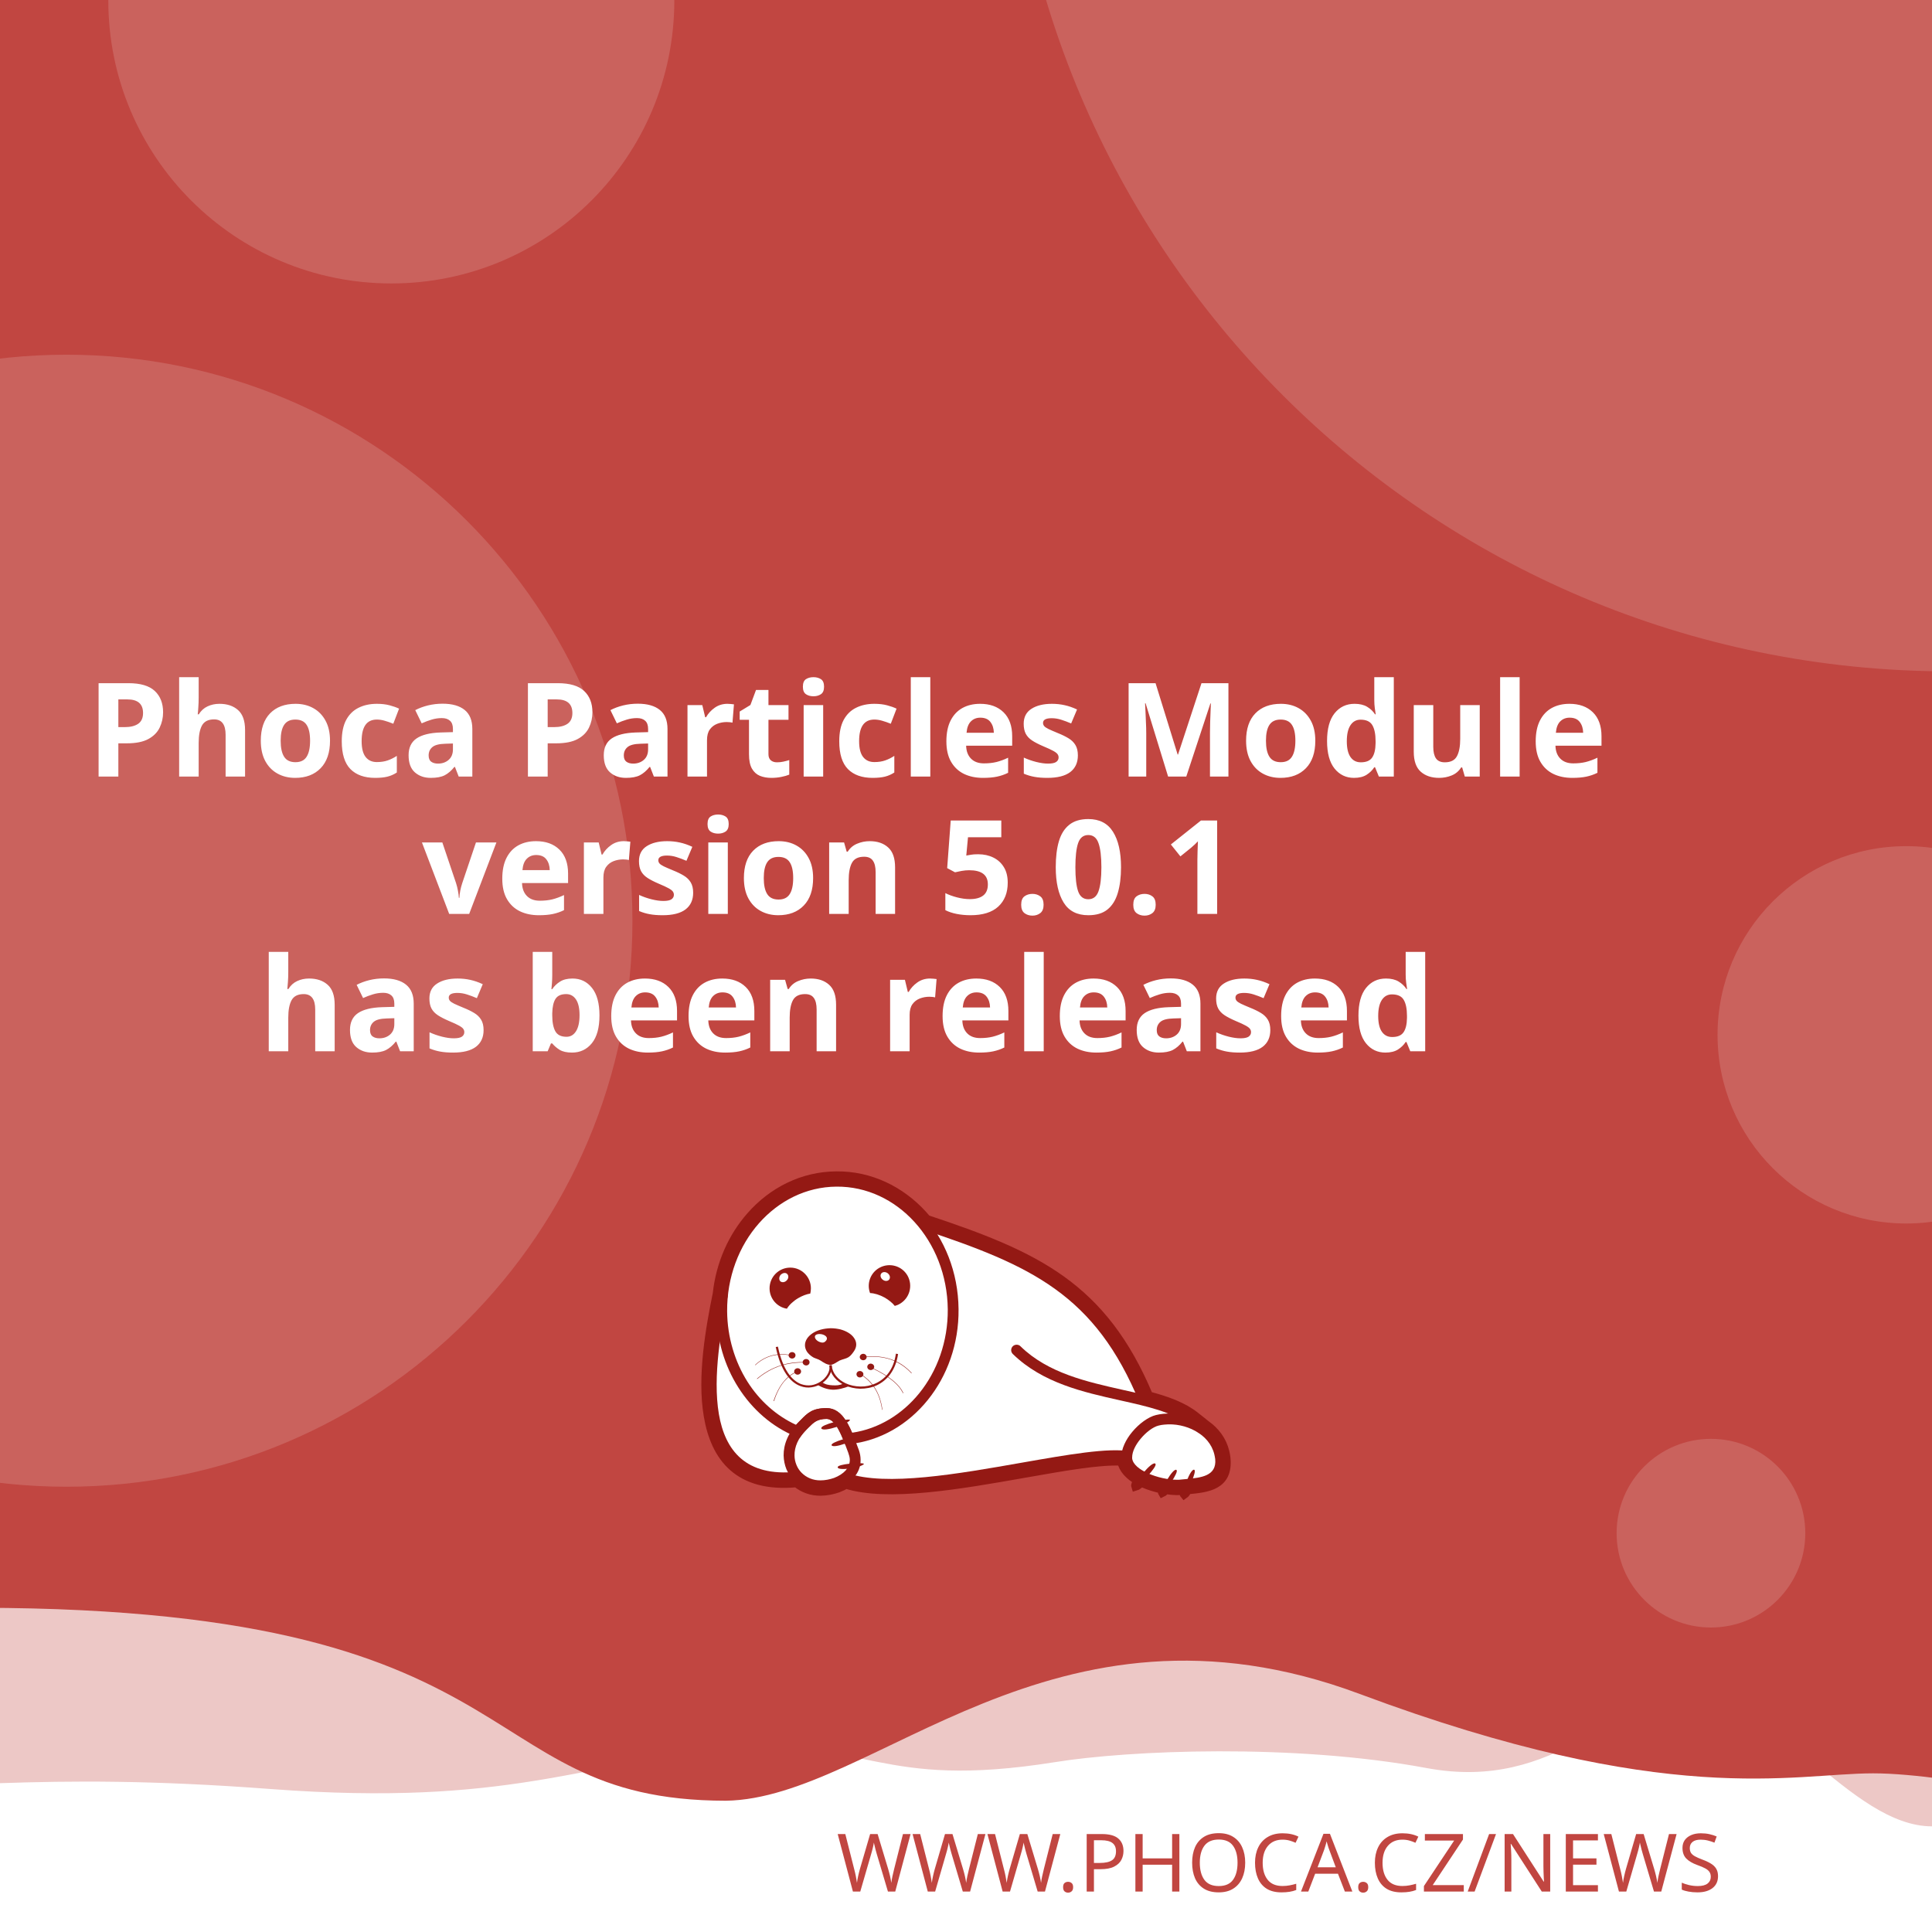
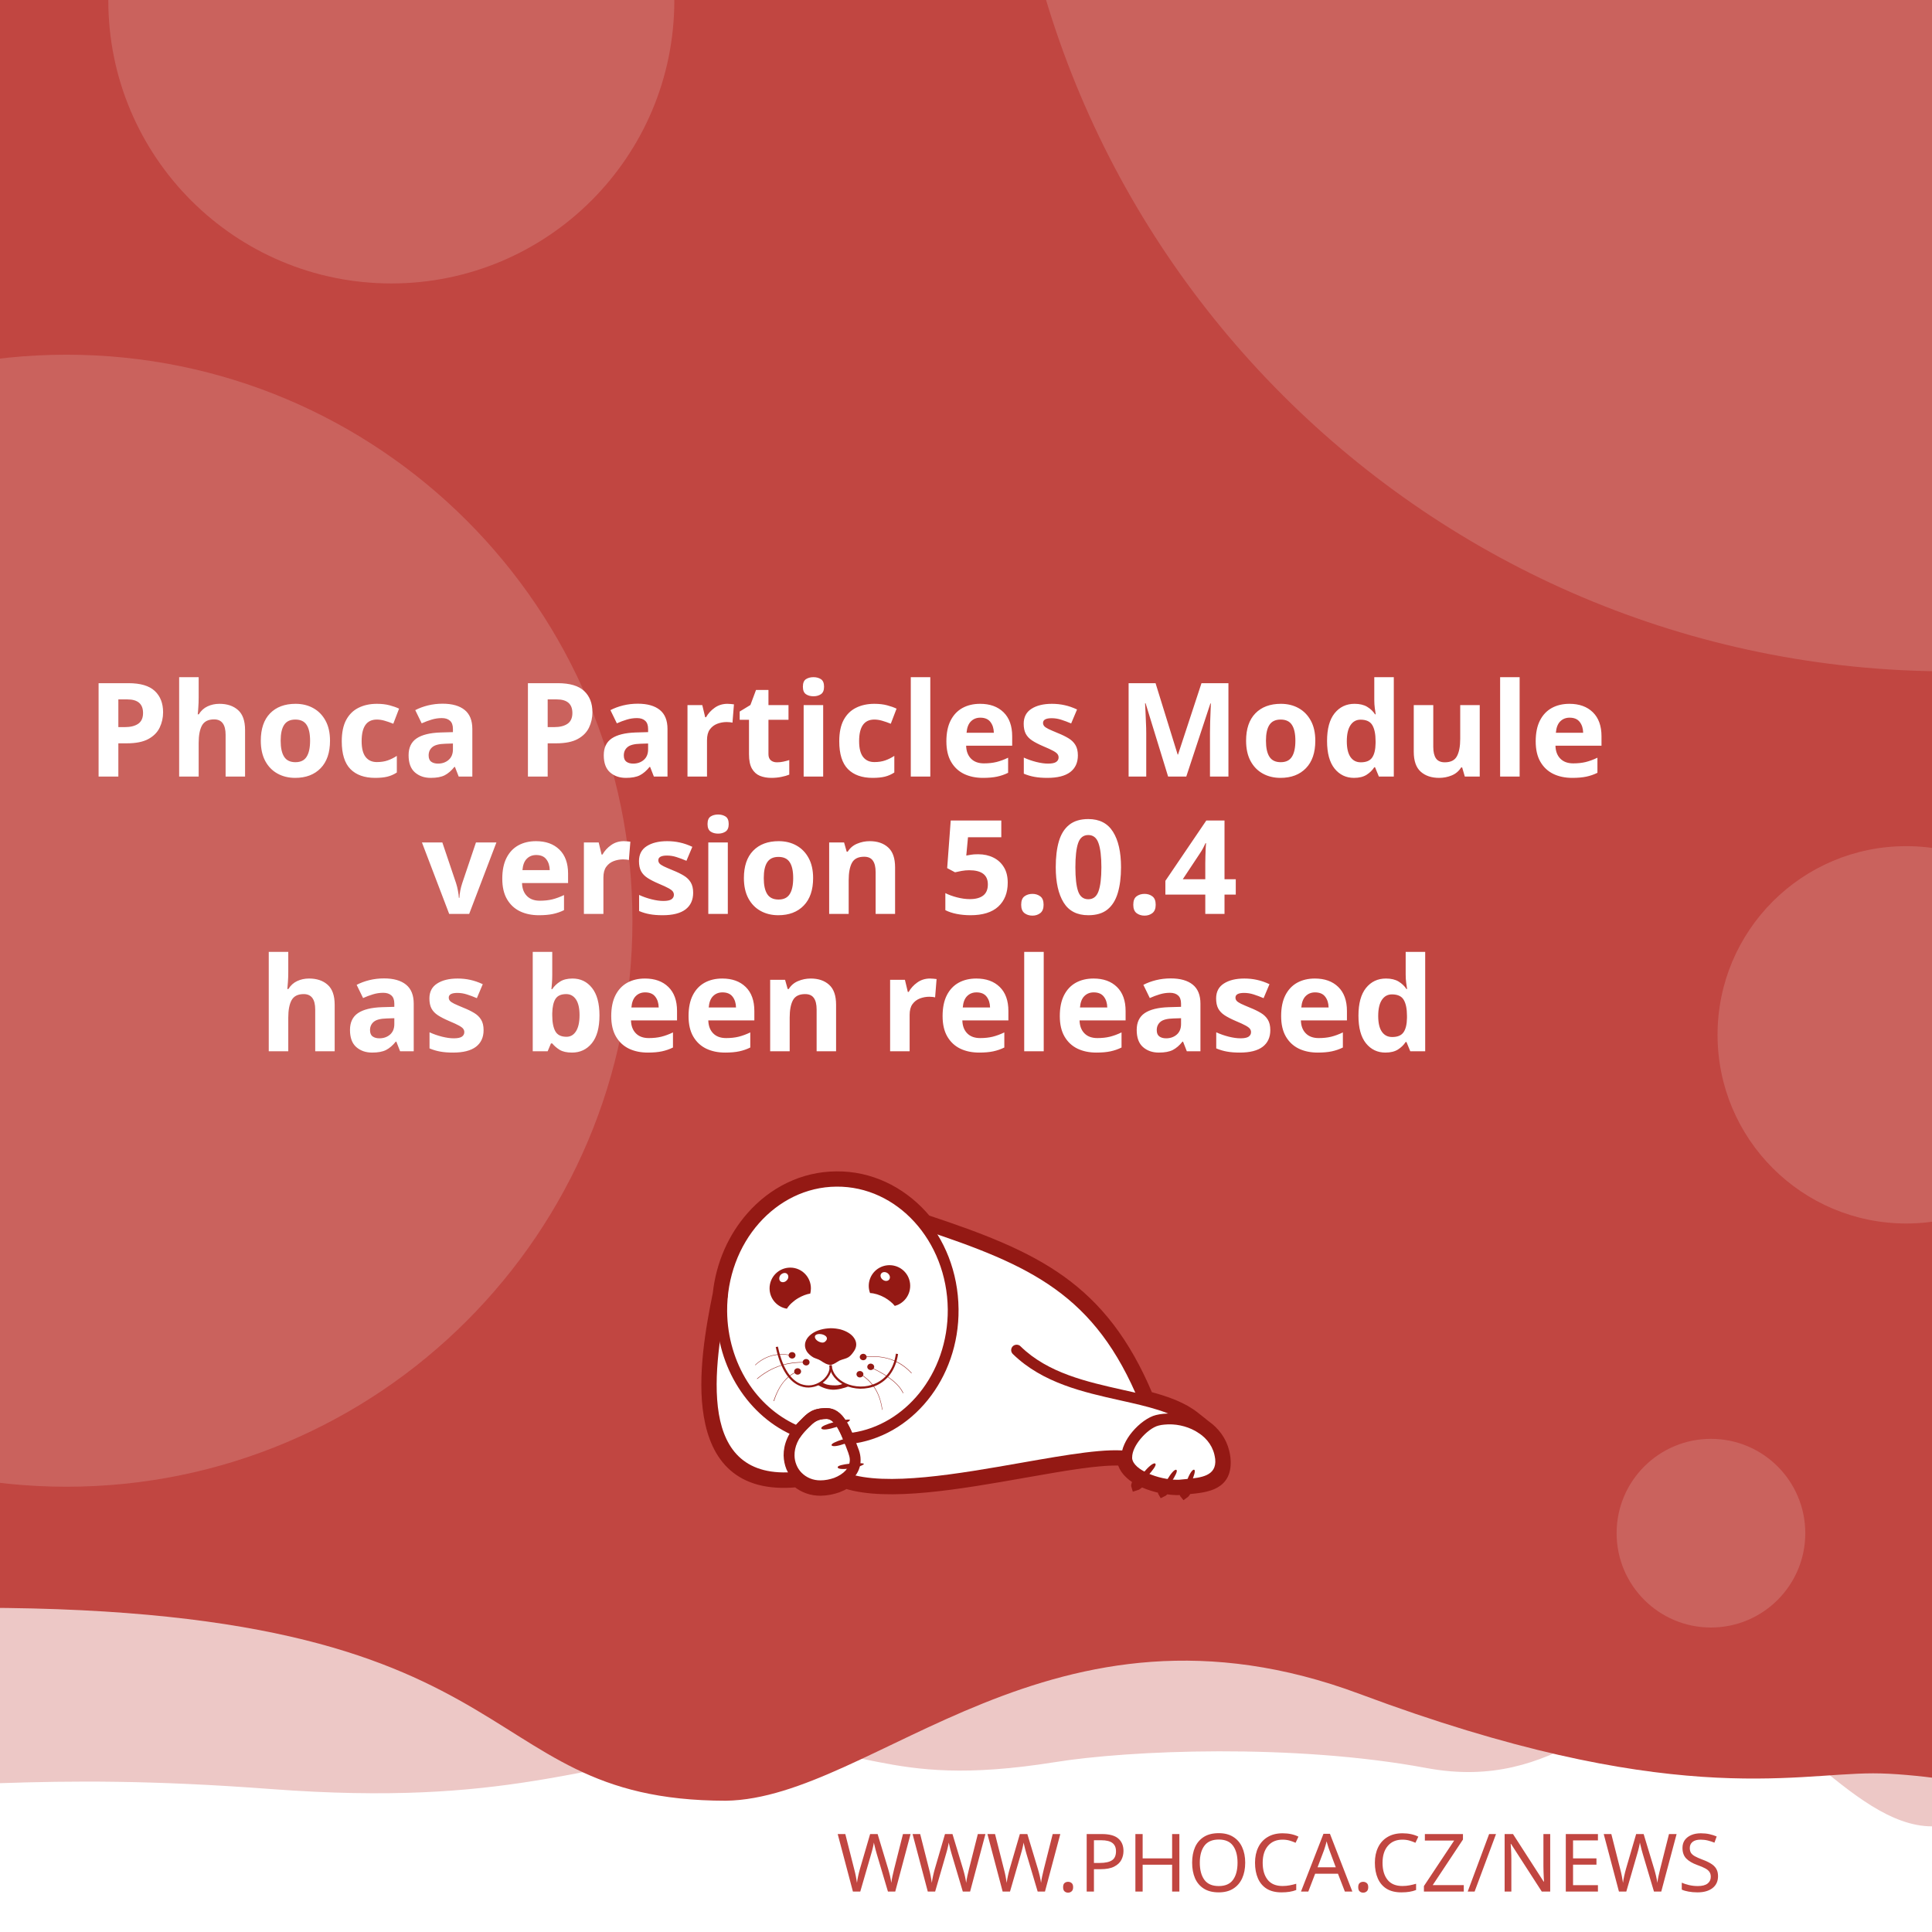
<svg xmlns="http://www.w3.org/2000/svg" width="512" height="512" viewBox="0 0 512 512" version="1.1" id="svg5">
  <defs id="defs2">
    <clipPath id="clip1">
      <path d="M 20,426 H 575 V 841.891 H 20 Z m 0,0" id="path2" />
    </clipPath>
  </defs>
  <g id="layer1">
    <path d="m -288.549,96.962 a 6.384,6.384 0 0 0 -6.384,6.384 v 81.087 a 6.384,6.384 0 0 0 6.384,6.384 h 81.083 a 6.384,6.384 0 0 0 6.384,-6.384 v -81.087 a 6.384,6.384 0 0 0 -6.384,-6.384 z m 16.084,16.188 c 0.591,-0.033 1.134,0.125 1.642,0.482 0.508,0.359 0.842,0.809 1.006,1.355 l 2.415,8.308 46.517,-2.44 c 0.829,-0.043 1.521,0.245 2.074,0.86 0.55,0.606 0.769,1.334 0.636,2.174 l -3.898,24.937 c -0.138,0.736 -0.57,1.497 -1.288,2.273 -0.719,0.787 -1.656,1.211 -2.797,1.272 l -32.861,1.721 3.038,10.253 27.775,-1.455 c 0.726,-0.04 1.351,0.178 1.887,0.648 0.523,0.483 0.803,1.086 0.844,1.812 0.038,0.726 -0.178,1.352 -0.648,1.887 -0.483,0.525 -1.086,0.806 -1.812,0.844 l -2.597,0.137 0.137,2.593 c 0.038,0.729 -0.178,1.356 -0.661,1.879 -0.472,0.535 -1.071,0.819 -1.8,0.856 -0.726,0.038 -1.353,-0.178 -1.879,-0.661 -0.535,-0.472 -0.814,-1.073 -0.852,-1.8 l -0.137,-2.593 -15.573,0.81 0.133,2.597 c 0.038,0.729 -0.176,1.356 -0.648,1.879 -0.483,0.535 -1.086,0.818 -1.812,0.856 -0.726,0.04 -1.352,-0.178 -1.887,-0.661 -0.525,-0.472 -0.806,-1.073 -0.844,-1.8 l -0.137,-2.597 -1.608,0.083 c -0.623,0.033 -1.193,-0.112 -1.721,-0.428 -0.515,-0.317 -0.883,-0.632 -1.11,-0.931 l -0.287,-0.507 -13.05,-49.343 -2.805,0.146 c -0.696,0.038 -1.312,-0.181 -1.858,-0.661 -0.545,-0.472 -0.835,-1.069 -0.873,-1.795 -0.038,-0.729 0.186,-1.353 0.682,-1.879 0.493,-0.535 1.083,-0.818 1.779,-0.856 z" style="fill:#ffffff;stroke-width:1;paint-order:stroke fill markers" id="path400" />
    <rect style="opacity:1;fill:#ffffff;stroke-width:5;stroke-linejoin:round;paint-order:stroke fill markers" id="rect723" width="512" height="512" x="0" y="0" />
    <path id="rect4460" style="opacity:0.3;fill:#C14641;fill-opacity:1;stroke-width:5;stroke-linejoin:round;paint-order:stroke fill markers" d="M -256,4 H 768 v 480 c 0,0 -42.667,-10 -64,-10 -21.333,0 -42.408,10 -64,10 -21.592,0 -42.667,-10 -64,-10 -21.333,0 -42.408,10 -64,10 -21.592,0 -41.887,-34.701 -63.221,-34.701 -21.333,0 -35.645,25.795 -70.761,19.246 -35.116,-6.549 -78.862,-4.741 -98.515,-1.547 -47.289,7.533 -49.247,-6.724 -87.369,-3.311 -38.122,3.413 -56.921,15.193 -120.307,10.429 -63.387,-4.764 -84.091,0.698 -135.827,-0.116 -21.333,0 -42.408,10 -64,10 -21.592,0 -42.667,-10 -64,-10 -21.333,0 -64,10 -64,10 z" />
    <path id="rect4460-5" style="fill:#C14641;fill-opacity:1;stroke-width:5;stroke-linejoin:round;paint-order:stroke fill markers" d="M -316,4.9999998e-7 H 708 V 480 c 0,0 -42.667,-10 -64,-10 -21.333,0 -42.408,10 -64,10 -21.592,0 -62.256,-10.048 -83.59,-10.048 -21.333,0 -54.449,9.448 -136.059,-21.03 -81.61,-30.478 -128.583,27.669 -167.971,28.291 -70.795,-0.042 -47.303,-54.288 -212.561,-50.983 C -185.439,429.534 -38.408,480 -60,480 c -21.592,0 -42.667,-10 -64,-10 -21.333,0 -42.408,10 -64,10 -21.592,0 -42.667,-10 -64,-10 -21.333,0 -64,10 -64,10 z" />
    <text xml:space="preserve" style="font-style:normal;font-weight:normal;font-size:21.333px;line-height:1.25;font-family:sans-serif;fill:#C14641;fill-opacity:1;stroke:none" x="484.042" y="501.277" id="text2910-3-7">
      <tspan id="tspan2908-6-5" x="484.042" y="501.277" style="font-style:normal;font-variant:normal;font-weight:300;font-stretch:normal;font-size:21.333px;font-family:Montserrat;-inkscape-font-specification:'Montserrat Light';text-align:end;text-anchor:end;fill:#C14641;fill-opacity:1">WWW.PHOCA.CZ/NEWS</tspan>
    </text>
    <text xml:space="preserve" style="font-style:normal;font-variant:normal;font-weight:600;font-stretch:normal;font-size:34.667px;line-height:1.05;font-family:Rubik;-inkscape-font-specification:'Rubik Semi-Bold';fill:#ffffff;fill-opacity:1;stroke:none" x="256" y="133" id="text11252">
      <tspan x="256" y="133" id="tspan403" style="text-align:center;text-anchor:middle" />
      <tspan x="256" y="169.4" style="font-size:34.667px;text-align:center;text-anchor:middle" id="tspan442" />
      <tspan x="256" y="205.8" style="font-size:34.667px;text-align:center;text-anchor:middle" id="tspan444">Phoca Particles Module</tspan>
-       <tspan x="256" y="242.2" id="tspan1992" style="font-size:34.667px;text-align:center;text-anchor:middle">version 5.0.1
+       <tspan x="256" y="242.2" id="tspan1992" style="font-size:34.667px;text-align:center;text-anchor:middle">version 5.0.4
</tspan>
      <tspan x="256" y="278.6" id="tspan2906" style="font-size:34.667px;text-align:center;text-anchor:middle">has been released</tspan>
      <tspan x="256" y="315" id="tspan1994" style="font-size:34.667px" />
    </text>
    <circle style="opacity:0.15;fill:#ffffff;fill-opacity:1;stroke-width:5;stroke-linejoin:round;paint-order:stroke fill markers" id="path8376" cx="516.67" cy="-72.081" r="250" />
    <circle style="opacity:0.15;fill:#ffffff;fill-opacity:1;stroke-width:5;stroke-linejoin:round;paint-order:stroke fill markers" id="path8376-9" cx="17.604" cy="244" r="150" />
    <circle style="opacity:0.15;fill:#ffffff;fill-opacity:1;stroke-width:5;stroke-linejoin:round;paint-order:stroke fill markers" id="path8376-6" cx="103.704" cy="0.117" r="75" />
    <circle style="opacity:0.15;fill:#ffffff;fill-opacity:1;stroke-width:5;stroke-linejoin:round;paint-order:stroke fill markers" id="path8376-6-2" cx="505.168" cy="274.238" r="50" />
    <circle style="opacity:0.15;fill:#ffffff;fill-opacity:1;stroke-width:5;stroke-linejoin:round;paint-order:stroke fill markers" id="path8376-6-2-1" cx="453.421" cy="406.309" r="25" />
    <text xml:space="preserve" style="font-style:normal;font-weight:normal;font-size:10.667px;line-height:1.25;font-family:sans-serif;fill:#C14641;fill-opacity:1;stroke:none" x="57.956" y="456.624" id="text396">
      <tspan id="tspan394" x="57.956" y="456.624" style="font-style:normal;font-variant:normal;font-weight:normal;font-stretch:normal;font-size:10.667px;font-family:Rubik;-inkscape-font-specification:Rubik;text-align:center;text-anchor:middle;fill:#C14641;fill-opacity:1" />
    </text>
    <g id="g760" transform="matrix(0.5260845,0,0,0.5260845,99.42418,10.37304)">
      <path style="fill:#ffffff;fill-opacity:1;fill-rule:evenodd;stroke:none" d="m 389.621,683.473 c 9.113,2.391 17.273,5.336 23.457,10.227 l 5.375,4.273 -0.004,0.008 c 4.633,3.242 8.191,7.863 9.594,13.672 0.242,0.977 0.426,2.016 0.547,3.055 1.465,14.07 -9.473,15.141 -19.348,16.055 -0.648,1.137 -1.25,1.992 -1.66,2.266 -0.246,-0.289 -0.254,-1.047 -0.09,-2.051 -0.246,0.031 -0.52,0.062 -0.824,0.098 -0.855,0.059 -1.77,0.121 -2.809,0.121 -1.75,-0.023 -3.684,-0.199 -5.691,-0.523 -0.645,0.738 -1.207,1.266 -1.578,1.438 -0.172,-0.285 -0.098,-0.895 0.145,-1.691 -3.309,-0.637 -6.738,-1.656 -9.793,-3.012 -0.332,-0.148 -0.66,-0.301 -0.984,-0.461 -1.219,1.098 -2.277,1.891 -2.863,2.051 -0.176,-0.504 0.289,-1.621 1.109,-2.973 -4.211,-2.402 -7.395,-5.645 -8.18,-9.641 -10.754,-0.684 -29.09,2.582 -49.293,6.141 -31.996,5.633 -68.574,12.086 -89.609,5.406 -1.258,0.789 -2.625,1.453 -4.07,1.984 -2.688,0.977 -5.617,1.523 -8.609,1.586 -4.73,0.055 -8.941,-1.551 -12.176,-4.27 -29.23,2.742 -40.98,-12.871 -44.496,-33.715 -3.402,-19.863 1.055,-44.504 4.527,-61.535 1.641,-15.129 7.793,-28.699 16.91,-39.043 10.93,-12.461 26.137,-20.215 43.051,-20.336 h 0.062 c 16.914,-0.184 32.242,7.328 43.418,19.543 0.715,0.781 1.414,1.582 2.094,2.406 27.59,9.176 49.688,17.566 67.891,30.629 18.176,13.078 32.348,30.754 43.898,58.293 z m 0,0" id="path177" />
      <g clip-path="url(#clip1)" clip-rule="nonzero" id="g181">
        <path style="fill:none;stroke:#941914;stroke-width:2.835;stroke-linecap:butt;stroke-linejoin:miter;stroke-miterlimit:22.926;stroke-opacity:1" d="m 245.703,99.901 c 5.747,-1.508 10.893,-3.365 14.792,-6.449 l 3.39,-2.695 -0.002,-0.005 c 2.922,-2.045 5.166,-4.959 6.05,-8.622 0.153,-0.616 0.269,-1.271 0.345,-1.926 0.924,-8.873 -5.974,-9.548 -12.201,-10.124 -0.409,-0.717 -0.788,-1.256 -1.047,-1.429 -0.155,0.182 -0.16,0.66 -0.057,1.293 -0.155,-0.02 -0.328,-0.039 -0.52,-0.062 -0.539,-0.037 -1.116,-0.076 -1.771,-0.076 -1.104,0.015 -2.323,0.126 -3.589,0.33 -0.406,-0.466 -0.761,-0.798 -0.995,-0.907 -0.108,0.18 -0.062,0.564 0.091,1.067 -2.086,0.402 -4.249,1.044 -6.176,1.899 -0.209,0.094 -0.416,0.19 -0.621,0.291 -0.769,-0.692 -1.436,-1.192 -1.806,-1.293 -0.111,0.318 0.182,1.022 0.7,1.875 -2.655,1.515 -4.663,3.56 -5.158,6.08 -6.782,0.431 -18.345,-1.628 -31.085,-3.872 -20.177,-3.552 -43.244,-7.622 -56.51,-3.409 -0.793,-0.498 -1.655,-0.916 -2.567,-1.251 -1.695,-0.616 -3.542,-0.961 -5.429,-1 -2.983,-0.034 -5.639,0.978 -7.678,2.692 -18.433,-1.729 -25.843,8.117 -28.06,21.261 -2.146,12.526 0.665,28.065 2.855,38.805 1.035,9.541 4.914,18.098 10.664,24.621 6.892,7.858 16.482,12.748 27.149,12.824 h 0.039 c 10.666,0.116 20.333,-4.621 27.38,-12.324 0.451,-0.493 0.892,-0.998 1.32,-1.517 17.399,-5.786 31.334,-11.078 42.813,-19.315 11.462,-8.247 20.399,-19.394 27.683,-36.761 z m 0,0" transform="matrix(1.58574,0,0,-1.58574,0,841.8898)" id="path179" />
      </g>
      <path style="fill:#941914;fill-opacity:1;fill-rule:evenodd;stroke:none" d="m 393.047,717.762 c 1.16,1.098 -7.754,10.625 -9.953,11.234 -0.672,-1.895 7.816,-12.52 9.832,-11.48 0.121,0.062 0.246,0.367 0.121,0.246" id="path183" />
      <path style="fill:#941914;fill-opacity:1;fill-rule:evenodd;stroke:none" d="m 403.676,720.875 c 1.219,0.855 -5.254,10.379 -7.086,11.234 -0.914,-1.523 5.07,-12.09 6.961,-11.418 0.125,0.062 0.305,0.305 0.125,0.184" id="path185" />
      <path style="fill:#941914;fill-opacity:1;fill-rule:evenodd;stroke:none" d="m 412.652,720.754 c 1.344,0.609 -3.422,11.172 -5.07,12.273 -1.16,-1.344 2.934,-12.766 4.945,-12.398 0.062,0 0.309,0.246 0.125,0.125" id="path187" />
      <path style="fill:#941914;fill-opacity:1;fill-rule:evenodd;stroke:none" d="m 224.809,699.621 c -0.43,-1.586 12.211,-4.824 14.41,-4.152 -0.426,1.957 -13.375,6.414 -14.473,4.398 -0.062,-0.121 0,-0.488 0.062,-0.246 z m 0,0" id="path189" />
      <path style="fill:#941914;fill-opacity:1;fill-rule:evenodd;stroke:none" d="m 229.938,708.172 c -0.367,-1.402 10.746,-4.641 12.703,-4.09 -0.367,1.77 -11.664,6.043 -12.703,4.273 -0.062,-0.062 -0.062,-0.367 0,-0.184" id="path191" />
      <path style="fill:#941914;fill-opacity:1;fill-rule:evenodd;stroke:none" d="m 233.051,719.285 c -0.121,-1.402 11.359,-2.504 13.191,-1.648 -0.609,1.711 -12.52,3.789 -13.25,1.895 0,-0.121 0.059,-0.43 0.059,-0.246 z m 0,0" id="path193" />
      <path style="fill:#941914;fill-opacity:1;fill-rule:evenodd;stroke:none" d="m 268.164,622.859 c 2.809,5.008 1.102,11.359 -3.906,14.23 -0.793,0.488 -1.648,0.793 -2.504,1.039 -1.16,-1.469 -2.934,-2.934 -5.008,-4.152 -2.625,-1.469 -5.312,-2.262 -7.449,-2.32 -1.773,-4.703 0.121,-10.141 4.641,-12.703 5.008,-2.809 11.359,-1.102 14.227,3.906 z m -12.457,2.078 c -1.098,-0.793 -1.465,-2.199 -0.793,-3.113 0.672,-0.918 2.137,-0.98 3.234,-0.184 1.164,0.855 1.469,2.258 0.797,3.176 -0.672,0.914 -2.137,0.977 -3.238,0.121" id="path195" />
      <path style="fill:#941914;fill-opacity:1;fill-rule:evenodd;stroke:none" d="m 209.113,618.832 c 5.738,0 10.383,4.699 10.383,10.441 0,0.914 -0.125,1.77 -0.309,2.625 -1.891,0.305 -4.027,1.098 -6.105,2.32 -2.566,1.527 -4.578,3.48 -5.68,5.312 -4.945,-0.793 -8.73,-5.066 -8.73,-10.258 0,-5.742 4.641,-10.441 10.441,-10.441 z m -4.824,3.602 c 0.977,-0.977 2.441,-1.223 3.234,-0.43 0.855,0.797 0.797,2.262 -0.18,3.238 -0.918,1.039 -2.383,1.223 -3.238,0.488 -0.793,-0.793 -0.734,-2.258 0.184,-3.297" id="path197" />
      <path style="fill:#941914;fill-opacity:1;fill-rule:evenodd;stroke:none" d="m 229.449,649.363 c 1.77,0 3.48,0.246 5.008,0.613 1.527,0.426 2.93,1.035 4.09,1.77 1.16,0.73 2.137,1.648 2.75,2.625 0.672,0.977 1.035,2.078 1.035,3.238 0,1.098 -0.426,2.32 -1.16,3.359 -0.73,1.035 -1.523,2.195 -2.746,2.992 -1.281,0.793 -3.055,1.035 -4.52,1.707 -1.406,0.734 -3.055,2.137 -4.641,2.137 -1.77,0 -3.664,-1.34 -4.887,-2.137 -1.281,-0.855 -2.871,-1.035 -4.031,-1.832 -1.16,-0.73 -2.137,-1.648 -2.809,-2.625 -0.672,-1.039 -1.035,-2.137 -1.035,-3.297 0,-1.16 0.363,-2.262 1.035,-3.297 0.613,-0.977 1.59,-1.895 2.75,-2.688 1.16,-0.793 2.562,-1.406 4.09,-1.832 1.59,-0.43 3.238,-0.672 5.07,-0.734 z m -3.969,3.176 c 1.707,0.551 2.625,1.711 1.77,2.934 -0.914,1.219 -1.832,1.402 -3.418,0.793 -1.59,-0.613 -2.629,-2.016 -2.262,-2.992 0.305,-0.918 2.199,-1.285 3.91,-0.734 z m 0,0" id="path199" />
      <path style="fill:#941914;fill-opacity:1;fill-rule:nonzero;stroke:none" d="m 202.883,658.645 c 2.445,11.664 7.023,17.102 11.664,18.871 1.773,0.609 3.543,0.793 5.191,0.551 1.648,-0.246 3.238,-0.918 4.582,-1.773 3.051,-2.012 5.008,-5.25 4.516,-8.18 l 1.102,-0.125 c 0.488,3.301 -1.648,6.965 -5.008,9.223 -1.465,0.914 -3.238,1.648 -5.07,1.895 -1.832,0.305 -3.785,0.121 -5.68,-0.613 -5.004,-1.832 -9.832,-7.512 -12.395,-19.664 l 1.098,-0.18 z m 0,0" id="path201" />
      <path style="fill:#941914;fill-opacity:1;fill-rule:nonzero;stroke:none" d="m 229.938,667.988 c 0.367,4.094 3.176,7.27 7.023,9.102 2.195,1.035 4.824,1.586 7.449,1.648 2.625,0.059 5.312,-0.488 7.816,-1.648 4.887,-2.262 8.977,-6.961 10.078,-14.902 l 1.098,0.184 c -1.223,8.305 -5.559,13.312 -10.75,15.754 -2.625,1.223 -5.496,1.711 -8.305,1.711 -2.746,-0.059 -5.496,-0.672 -7.875,-1.77 -4.152,-1.953 -7.27,-5.438 -7.637,-9.953 z m 0,0" id="path203" />
      <path style="fill:#941914;fill-opacity:1;fill-rule:nonzero;stroke:none" d="m 224.93,676.477 c 1.895,1.285 3.359,1.527 5.496,1.648 2.137,0.062 3.113,0.125 5.617,-0.914 l 2.992,1.223 c -2.809,1.16 -6.227,2.016 -8.73,1.891 -2.566,-0.121 -5.375,-1.098 -7.574,-2.562 z m 0,0" id="path205" />
      <path style="fill:#941914;fill-opacity:1;fill-rule:evenodd;stroke:none" d="m 210.027,661.395 c 0.98,0 1.711,0.734 1.711,1.586 0,0.918 -0.73,1.652 -1.711,1.652 -0.977,0 -1.77,-0.734 -1.77,-1.652 0,-0.852 0.793,-1.586 1.77,-1.586" id="path207" />
      <path style="fill:#941914;fill-opacity:1;fill-rule:evenodd;stroke:none" d="m 217.113,664.875 c 0.977,0 1.711,0.734 1.711,1.648 0,0.855 -0.734,1.59 -1.711,1.59 -0.977,0 -1.77,-0.734 -1.77,-1.59 0,-0.914 0.793,-1.648 1.77,-1.648" id="path209" />
      <path style="fill:#941914;fill-opacity:1;fill-rule:evenodd;stroke:none" d="m 212.777,669.516 c 0.977,0 1.77,0.734 1.77,1.648 0,0.855 -0.793,1.59 -1.77,1.59 -0.918,0 -1.711,-0.734 -1.711,-1.59 0,-0.914 0.793,-1.648 1.711,-1.648" id="path211" />
      <path style="fill:#941914;fill-opacity:1;fill-rule:evenodd;stroke:none" d="m 244.164,670.922 c 0.98,0 1.773,0.73 1.773,1.586 0,0.918 -0.793,1.648 -1.773,1.648 -0.977,0 -1.707,-0.73 -1.707,-1.648 0,-0.855 0.73,-1.586 1.707,-1.586" id="path213" />
      <path style="fill:#941914;fill-opacity:1;fill-rule:evenodd;stroke:none" d="m 249.602,667.195 c 0.977,0 1.77,0.734 1.77,1.648 0,0.855 -0.793,1.59 -1.77,1.59 -0.918,0 -1.711,-0.734 -1.711,-1.59 0,-0.914 0.793,-1.648 1.711,-1.648" id="path215" />
      <path style="fill:#941914;fill-opacity:1;fill-rule:evenodd;stroke:none" d="m 245.875,662.25 c 0.918,0 1.711,0.73 1.711,1.648 0,0.855 -0.793,1.586 -1.711,1.586 -0.977,0 -1.77,-0.73 -1.77,-1.586 0,-0.918 0.793,-1.648 1.77,-1.648" id="path217" />
      <path style="fill:#941914;fill-opacity:1;fill-rule:nonzero;stroke:none" d="m 245.816,663.777 c 5.496,-0.672 10.195,-0.125 14.227,1.281 4.031,1.406 7.391,3.785 10.258,6.902 l -0.18,0.121 c -2.812,-3.055 -6.168,-5.375 -10.141,-6.84 -4.027,-1.406 -8.668,-1.895 -14.105,-1.281 z m 0,0" id="path219" />
      <path style="fill:#941914;fill-opacity:1;fill-rule:nonzero;stroke:none" d="m 244.473,672.387 c 3.176,1.953 5.68,4.398 7.508,7.391 1.836,3.051 2.996,6.594 3.543,10.684 h -0.184 c -0.547,-4.027 -1.707,-7.57 -3.539,-10.562 -1.832,-2.934 -4.336,-5.434 -7.453,-7.328 z m 0,0" id="path221" />
      <path style="fill:#941914;fill-opacity:1;fill-rule:nonzero;stroke:none" d="m 249.723,669.027 c 4.641,2.137 8.184,4.273 10.809,6.414 2.688,2.137 4.457,4.336 5.559,6.531 l -0.184,0.125 c -1.102,-2.199 -2.871,-4.398 -5.496,-6.473 -2.625,-2.141 -6.168,-4.277 -10.75,-6.414 z m 0,0" id="path223" />
      <path style="fill:#941914;fill-opacity:1;fill-rule:nonzero;stroke:none" d="m 191.344,667.867 c 2.625,-2.441 5.555,-4.031 8.609,-4.824 3.176,-0.855 6.535,-0.793 10.074,0 v 0.184 c -3.539,-0.793 -6.898,-0.793 -10.012,0 -3.055,0.793 -5.926,2.383 -8.551,4.762 z m 0,0" id="path225" />
      <path style="fill:#941914;fill-opacity:1;fill-rule:nonzero;stroke:none" d="m 192.32,674.77 c 3.723,-3.117 7.57,-5.254 11.664,-6.598 4.031,-1.344 8.305,-1.891 12.824,-1.707 v 0.18 c -4.52,-0.121 -8.734,0.43 -12.766,1.711 -4.027,1.344 -7.875,3.48 -11.602,6.598 z m 0,0" id="path227" />
      <path style="fill:#941914;fill-opacity:1;fill-rule:nonzero;stroke:none" d="m 200.688,686.004 c 1.402,-4.273 3.172,-7.512 5.188,-9.891 1.957,-2.445 4.215,-3.973 6.535,-4.949 l 0.121,0.184 c -2.32,0.977 -4.516,2.504 -6.531,4.887 -1.957,2.383 -3.727,5.555 -5.07,9.832 l -0.246,-0.062 z m 0,0" id="path229" />
      <path style="fill:#941914;fill-opacity:1;fill-rule:nonzero;stroke:none" d="m 379.43,716.781 c -9.953,-1.832 -30.168,1.773 -52.699,5.742 -32.613,5.738 -69.984,12.336 -90.809,5.008 l 1.832,-5.191 c 19.48,6.84 56.059,0.367 88,-5.25 23.02,-4.031 43.723,-7.695 54.652,-5.68 z m 0,0" id="path231" />
      <path style="fill:#941914;fill-opacity:1;fill-rule:nonzero;stroke:none" d="m 232.258,572.602 h 0.062 c 16.914,-0.184 32.242,7.328 43.418,19.543 11.051,12.09 17.953,28.945 18.137,47.57 v 0.062 c 0.184,17.527 -5.742,33.648 -15.512,45.738 -9.895,12.273 -23.816,20.582 -39.57,22.23 l -2.016,0.18 -0.793,-1.891 c -1.344,-3.359 -2.75,-6.352 -4.336,-8.367 -1.285,-1.648 -2.688,-2.625 -4.277,-2.625 -4.762,0 -6.531,1.832 -8.977,4.273 l -1.039,1.039 c -0.426,0.426 -0.852,0.855 -1.219,1.281 v 0.062 c -0.43,0.426 -0.793,0.914 -1.102,1.281 l -1.281,1.711 -1.953,-0.793 C 200.016,699.074 190,690.34 182.914,679.164 176.016,668.293 171.984,655.105 171.863,640.875 c -0.184,-18.688 6.473,-35.602 17.34,-47.938 10.934,-12.457 26.141,-20.215 43.055,-20.336 z m 0.121,5.438 h -0.059 c -15.27,0.121 -29.07,7.203 -39.023,18.5 -10.016,11.359 -16.121,27.055 -16,44.277 0.121,13.188 3.91,25.402 10.199,35.418 6.105,9.648 14.656,17.281 24.547,21.801 0.488,-0.551 0.98,-1.098 1.469,-1.59 l 0.977,-0.977 c 3.359,-3.418 5.801,-5.859 12.883,-5.859 3.543,0 6.293,1.77 8.551,4.641 1.648,2.074 3.055,4.762 4.336,7.754 13.375,-1.953 25.219,-9.281 33.832,-19.906 9.039,-11.176 14.473,-26.016 14.352,-42.262 v -0.059 c -0.184,-17.223 -6.598,-32.793 -16.797,-43.969 -10.137,-11.113 -23.996,-17.895 -39.266,-17.77 z m 0,0" id="path233" />
      <path style="fill:#941914;fill-opacity:1;fill-rule:nonzero;stroke:none" d="m 325.141,658.523 c 13.801,13.496 33.465,17.832 51.359,21.863 14.289,3.176 27.539,6.168 36.578,13.312 l 5.375,4.273 -3.422,4.277 -5.371,-4.277 c -8.062,-6.41 -20.703,-9.219 -34.383,-12.273 -18.625,-4.152 -39.023,-8.734 -53.984,-23.266 -0.547,-0.488 -0.914,-1.223 -0.914,-2.016 0,-1.527 1.219,-2.75 2.746,-2.75 0.797,0 1.527,0.309 2.016,0.855 z m 0,0" id="path235" />
      <path style="fill:#941914;fill-opacity:1;fill-rule:nonzero;stroke:none" d="m 428.59,714.707 c 1.465,14.105 -9.527,15.145 -19.418,16.059 -0.672,0.062 -1.344,0.184 -2.504,0.309 -0.855,0.059 -1.773,0.121 -2.812,0.121 -5.004,-0.062 -11.539,-1.406 -16.914,-3.785 -5.863,-2.629 -10.504,-6.656 -11.055,-11.91 -0.059,-0.305 -0.059,-0.73 -0.059,-1.098 0.059,-4.336 2.32,-8.977 5.496,-12.766 3.48,-4.211 8.184,-7.633 12.031,-8.547 1.219,-0.309 2.441,-0.488 3.664,-0.613 6.289,-0.672 13.188,0.672 18.867,3.91 5.863,3.234 10.504,8.426 12.152,15.266 0.246,0.977 0.43,2.016 0.551,3.055 z m -19.906,10.625 c 7.266,-0.672 15.324,-1.465 14.473,-10.074 -0.125,-0.797 -0.246,-1.59 -0.43,-2.324 -1.281,-5.25 -4.883,-9.219 -9.527,-11.785 -4.699,-2.625 -10.379,-3.785 -15.633,-3.234 -0.977,0.059 -1.953,0.242 -2.93,0.488 -2.75,0.672 -6.289,3.297 -9.102,6.715 -2.441,2.934 -4.211,6.352 -4.211,9.285 0,0.121 0,0.305 0,0.547 0.367,2.992 3.664,5.559 7.875,7.453 4.703,2.137 10.324,3.297 14.656,3.297 0.797,0 1.527,0 2.262,-0.121 l 2.562,-0.246 z m 0,0" id="path237" />
      <path style="fill:#941914;fill-opacity:1;fill-rule:nonzero;stroke:none" d="m 177.664,632.816 c -3.297,16.547 -7.758,40.73 -4.52,59.844 3.113,18.137 13.434,31.695 39.266,29.008 l 0.551,5.496 c -29.742,3.055 -41.648,-12.641 -45.191,-33.648 -3.418,-19.969 1.102,-44.762 4.582,-61.801 z m 0,0" id="path239" />
      <path style="fill:#941914;fill-opacity:1;fill-rule:nonzero;stroke:none" d="m 227.371,689.609 c 8.488,0 12.094,9.832 16.184,20.883 l 0.062,0.121 c 0.609,1.711 0.914,3.422 0.914,5.008 0.062,3.48 -1.219,6.535 -3.418,8.977 -2.078,2.324 -4.887,4.156 -8.062,5.316 -2.688,0.977 -5.617,1.523 -8.609,1.586 -5.375,0.062 -10.078,-2.016 -13.434,-5.434 -1.652,-1.648 -2.934,-3.543 -3.848,-5.68 -0.855,-2.137 -1.344,-4.457 -1.406,-6.902 -0.062,-5.496 2.199,-11.543 7.758,-17.039 l 0.977,-0.977 c 3.355,-3.418 5.801,-5.859 12.883,-5.859 z m 11.055,22.777 c -3.422,-9.16 -6.414,-17.344 -11.055,-17.344 -4.762,0 -6.531,1.832 -8.977,4.273 l -1.039,1.039 c -4.395,4.336 -6.168,8.918 -6.105,13.07 0,1.707 0.367,3.355 0.977,4.824 0.613,1.523 1.527,2.867 2.625,3.969 2.383,2.379 5.742,3.848 9.527,3.785 2.32,0 4.641,-0.488 6.781,-1.223 2.379,-0.914 4.395,-2.195 5.859,-3.785 1.285,-1.527 2.078,-3.297 2.078,-5.312 0,-0.977 -0.246,-2.016 -0.672,-3.176 z m 0,0" id="path241" />
      <path style="fill:#941914;fill-opacity:1;fill-rule:nonzero;stroke:none" d="m 277.02,594.281 c 27.969,9.281 50.32,17.711 68.703,30.898 18.504,13.312 32.852,31.391 44.516,59.785 l -5.066,2.141 c -11.238,-27.422 -24.977,-44.766 -42.625,-57.465 -17.773,-12.824 -39.758,-21.07 -67.238,-30.168 z m 0,0" id="path243" />
    </g>
  </g>
</svg>
